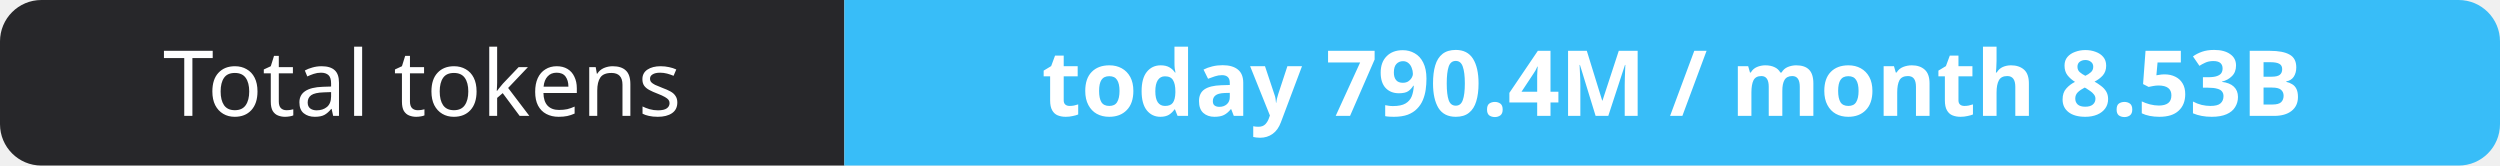
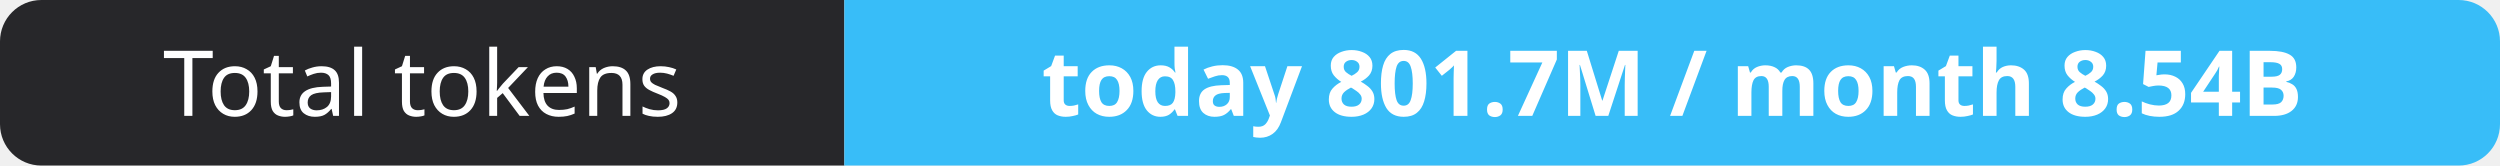
- <svg xmlns="http://www.w3.org/2000/svg" width="302" height="20" role="img" aria-label="Total tokens: today 790.4M / month 8.53B">
+ <svg xmlns="http://www.w3.org/2000/svg" width="302" height="20" role="img" aria-label="Total tokens: today 801.7M / month 8.54B">
  <clipPath id="r">
    <rect width="302" height="20" rx="5" fill="#fff" />
  </clipPath>
  <g clip-path="url(#r)">
    <rect width="102" height="20" fill="#27272a" />
    <rect x="102" width="200" height="20" fill="#38bdf8" />
  </g>
  <g fill="#fff" text-anchor="middle" font-family="Verdana,Geneva,sans-serif" font-size="11">
    <text x="51.0" y="14">Total tokens</text>
-     <text x="202.0" y="14" font-weight="700">today 790.4M / month 8.53B</text>
+     <text x="202.0" y="14" font-weight="700">today 801.7M / month 8.54B</text>
  </g>
</svg>
